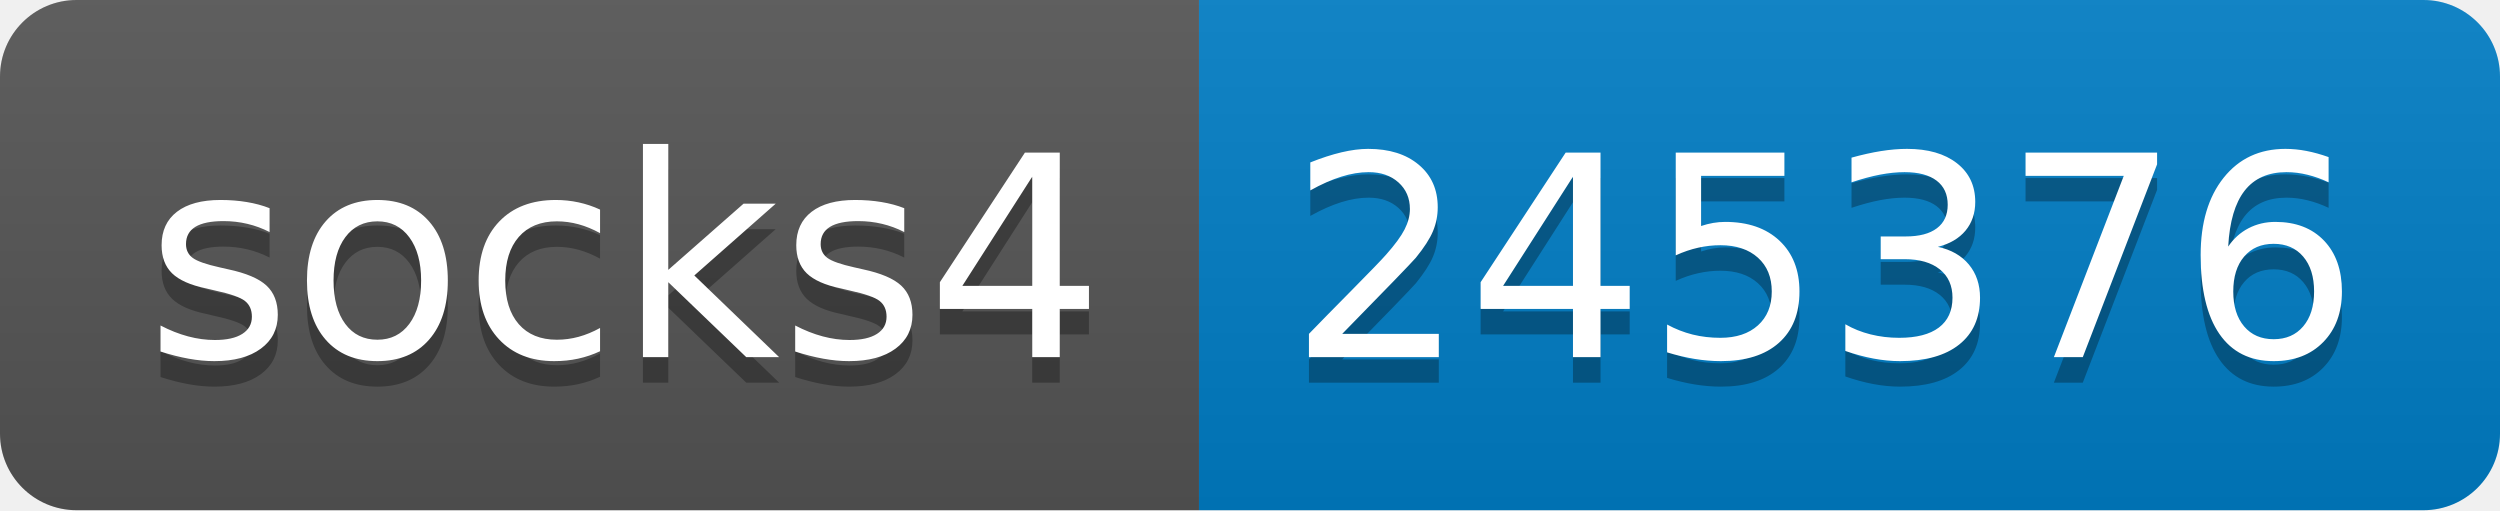
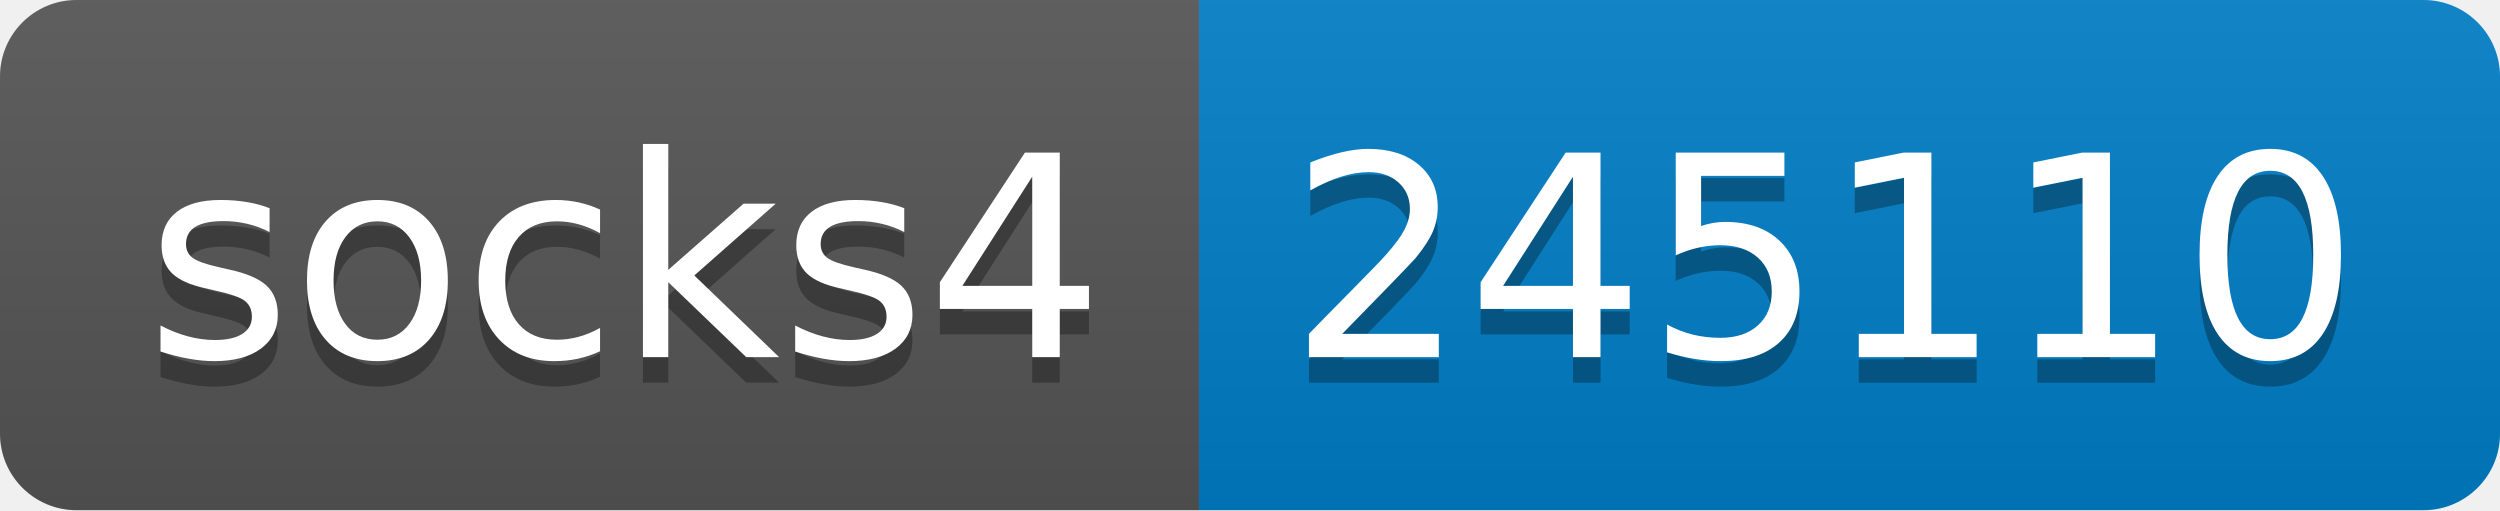
- <svg xmlns="http://www.w3.org/2000/svg" width="98" height="20" role="img" aria-label="socks4: 245376">
+ <svg xmlns="http://www.w3.org/2000/svg" width="98" height="20" role="img" aria-label="socks4: 245110">
  <linearGradient id="s" x2="0" y2="100%">
    <stop offset="0" stop-color="#bbb" stop-opacity=".1" />
    <stop offset="1" stop-opacity=".1" />
  </linearGradient>
  <clipPath id="r">
    <rect width="98" height="20" rx="3" fill="#fff" />
  </clipPath>
  <g clip-path="url(#r)">
    <rect width="47" height="20" fill="#555" />
    <rect x="47" width="51" height="20" fill="#007ec6" />
    <rect width="98" height="20" fill="url(#s)" />
  </g>
  <g fill="#fff" text-anchor="middle" font-family="Verdana,Geneva,DejaVu Sans,sans-serif" text-rendering="geometricPrecision" font-size="110">
    <text aria-hidden="true" x="245" y="150" fill="#010101" fill-opacity=".3" transform="scale(.1)" textLength="370">socks4</text>
    <text x="245" y="140" transform="scale(.1)" fill="#fff" textLength="370">socks4</text>
-     <text aria-hidden="true" x="715" y="150" fill="#010101" fill-opacity=".3" transform="scale(.1)" textLength="410">245376</text>
-     <text x="715" y="140" transform="scale(.1)" fill="#fff" textLength="410">245376</text>
+     <text aria-hidden="true" x="715" y="150" fill="#010101" fill-opacity=".3" transform="scale(.1)" textLength="410">245110</text>
+     <text x="715" y="140" transform="scale(.1)" fill="#fff" textLength="410">245110</text>
  </g>
</svg>
